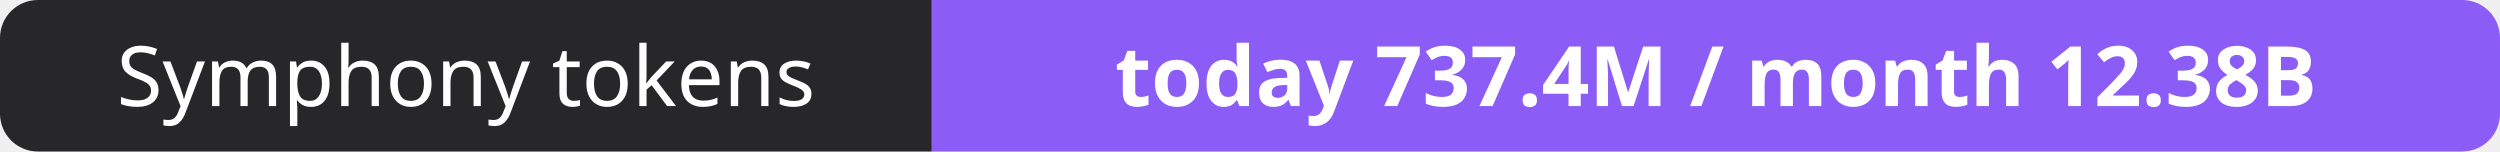
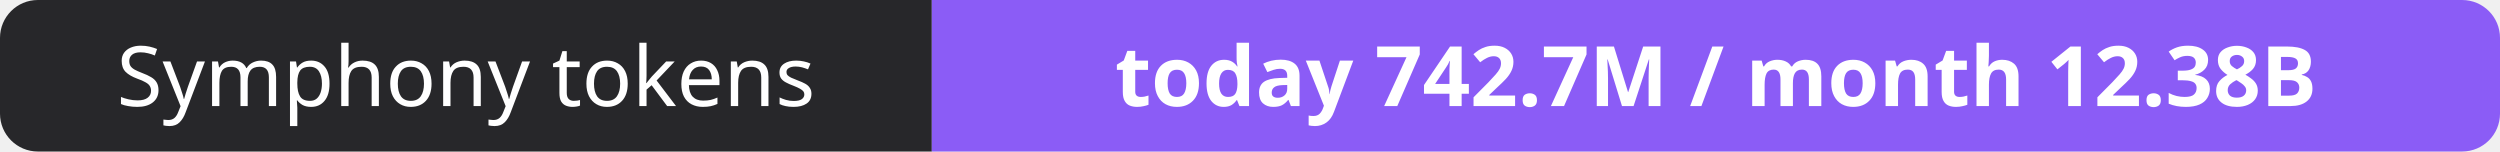
- <svg xmlns="http://www.w3.org/2000/svg" width="330" height="20" role="img" aria-label="Symphony tokens: today 737.4M / month 12.38B">
+ <svg xmlns="http://www.w3.org/2000/svg" width="330" height="20" role="img" aria-label="Symphony tokens: today 742.7M / month 12.38B">
  <clipPath id="r">
    <rect width="330" height="20" rx="5" fill="#fff" />
  </clipPath>
  <g clip-path="url(#r)">
    <rect width="123" height="20" fill="#27272a" />
    <rect x="123" width="207" height="20" fill="#8b5cf6" />
  </g>
  <g fill="#fff" text-anchor="middle" font-family="Verdana,Geneva,sans-serif" font-size="11">
    <text x="61.5" y="14">Symphony tokens</text>
-     <text x="226.5" y="14" font-weight="700">today 737.4M / month 12.38B</text>
+     <text x="226.5" y="14" font-weight="700">today 742.7M / month 12.38B</text>
  </g>
</svg>
